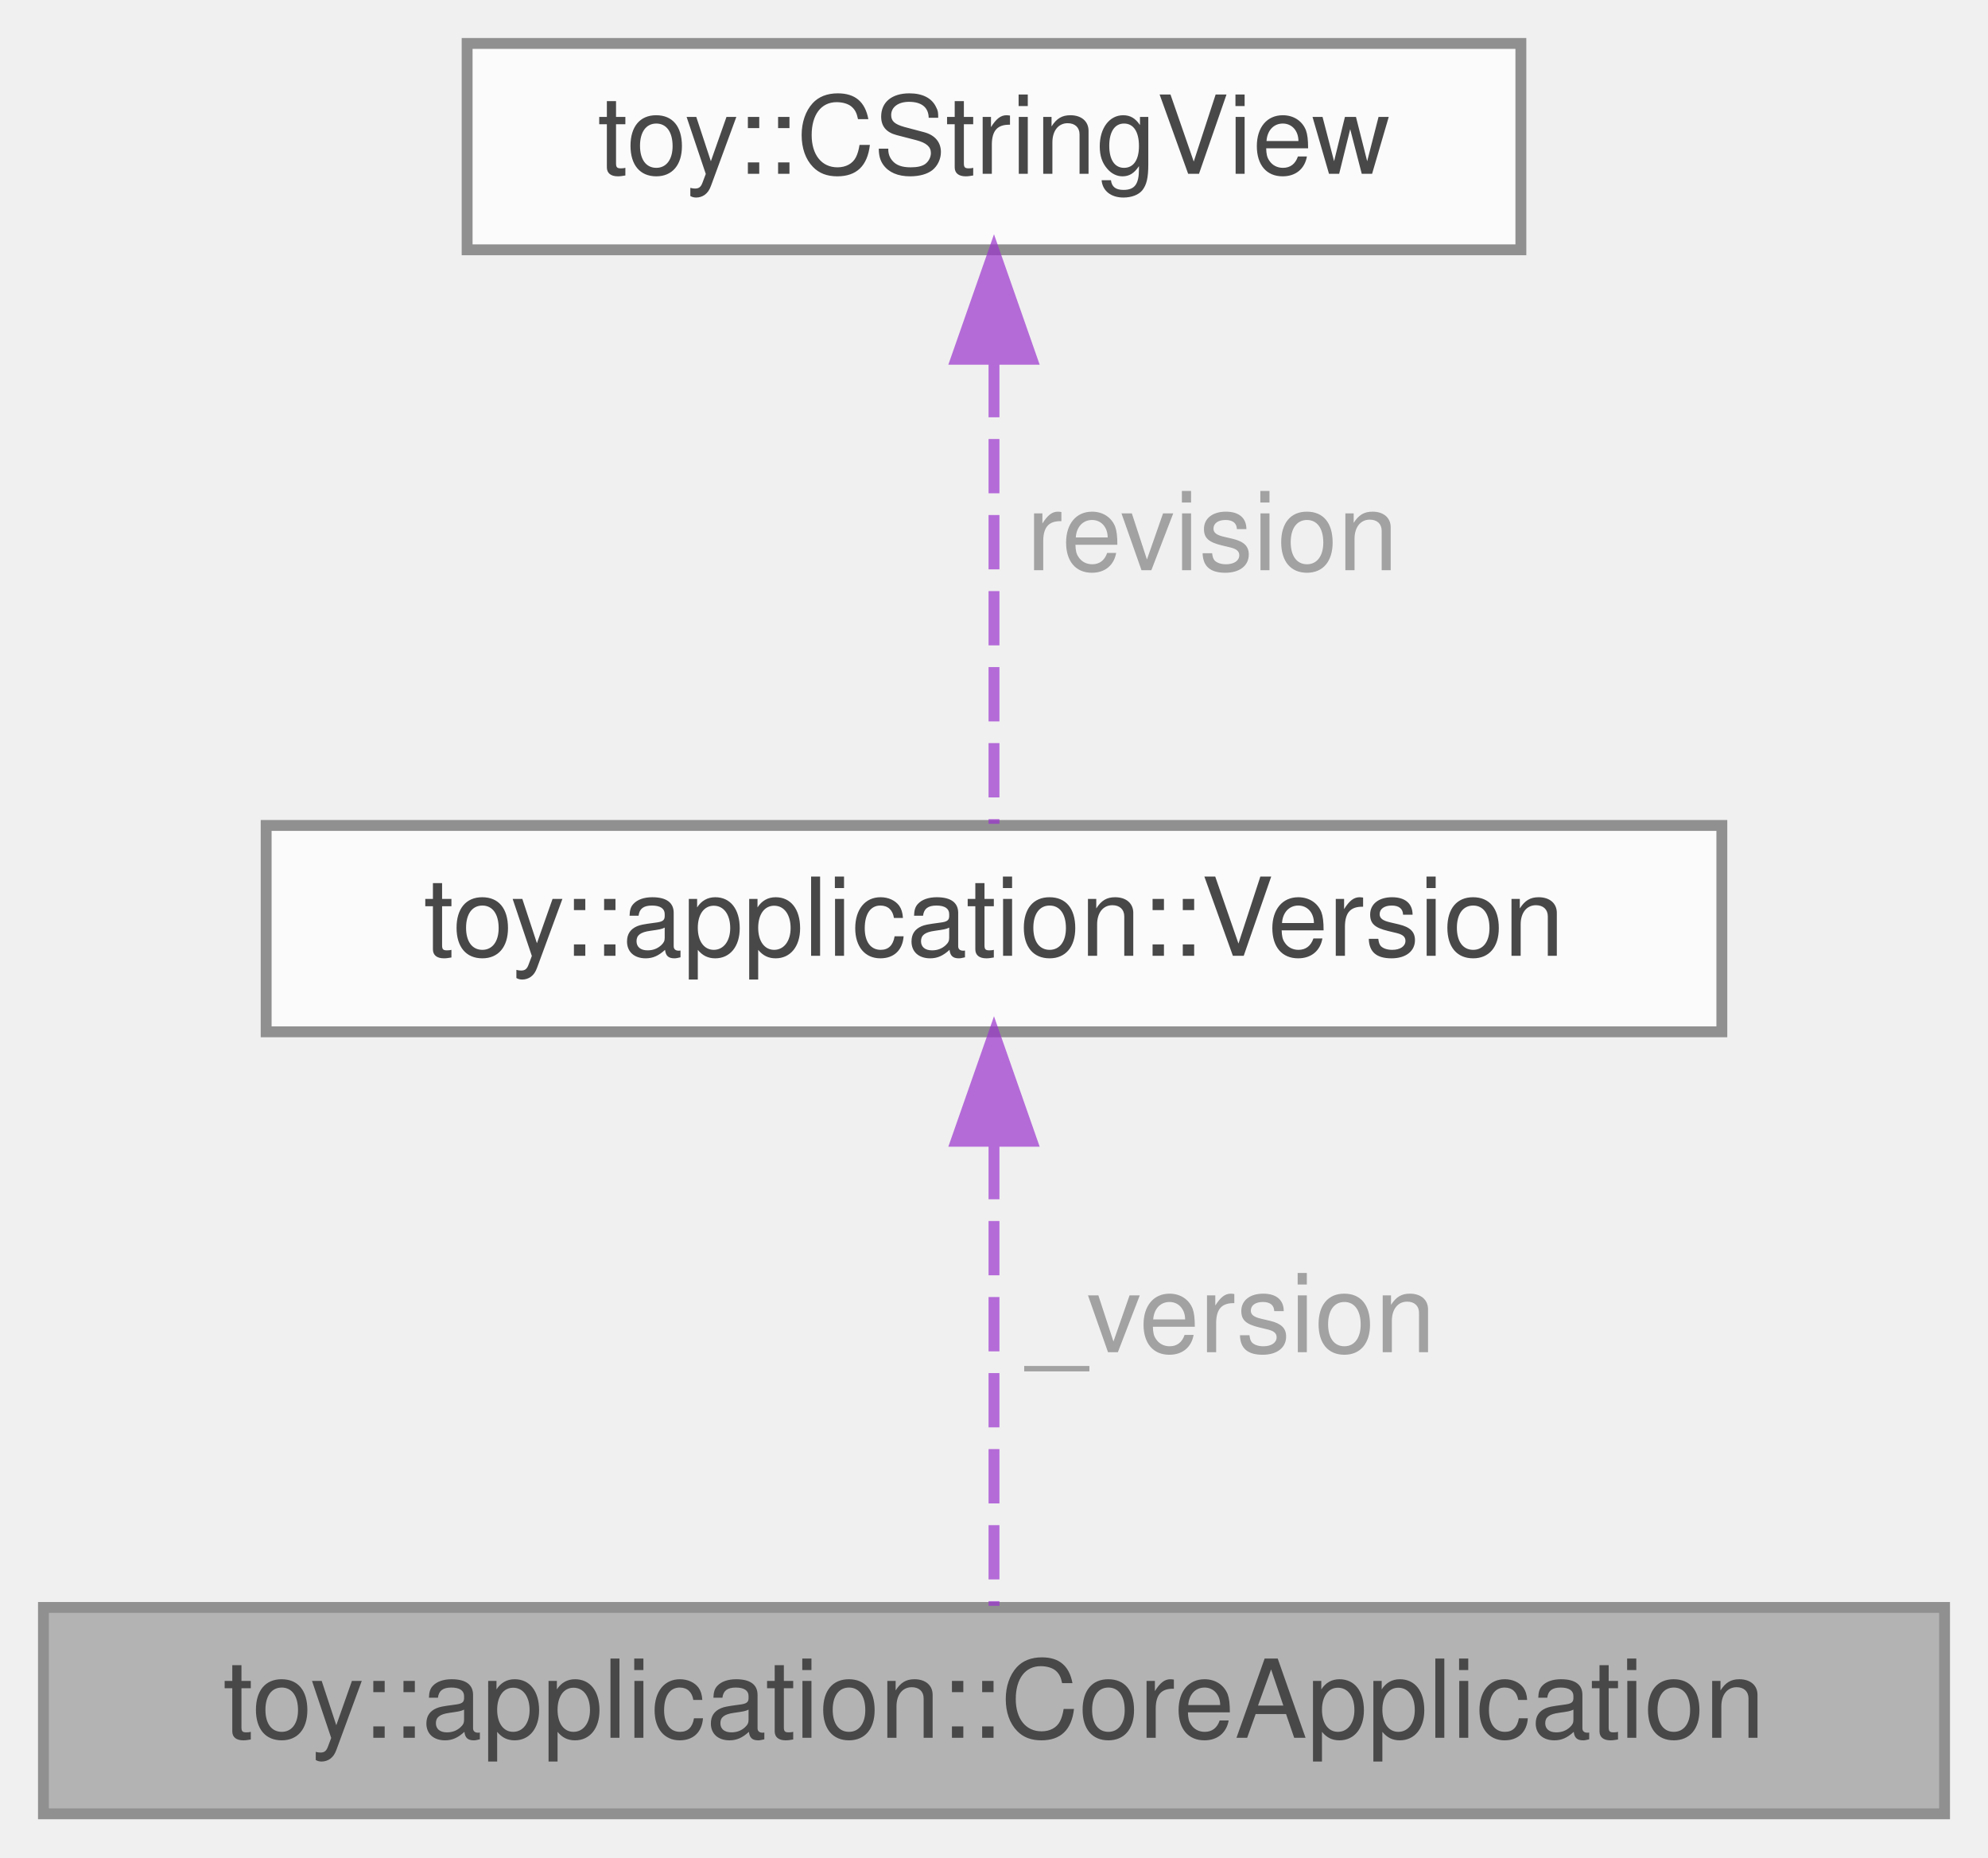
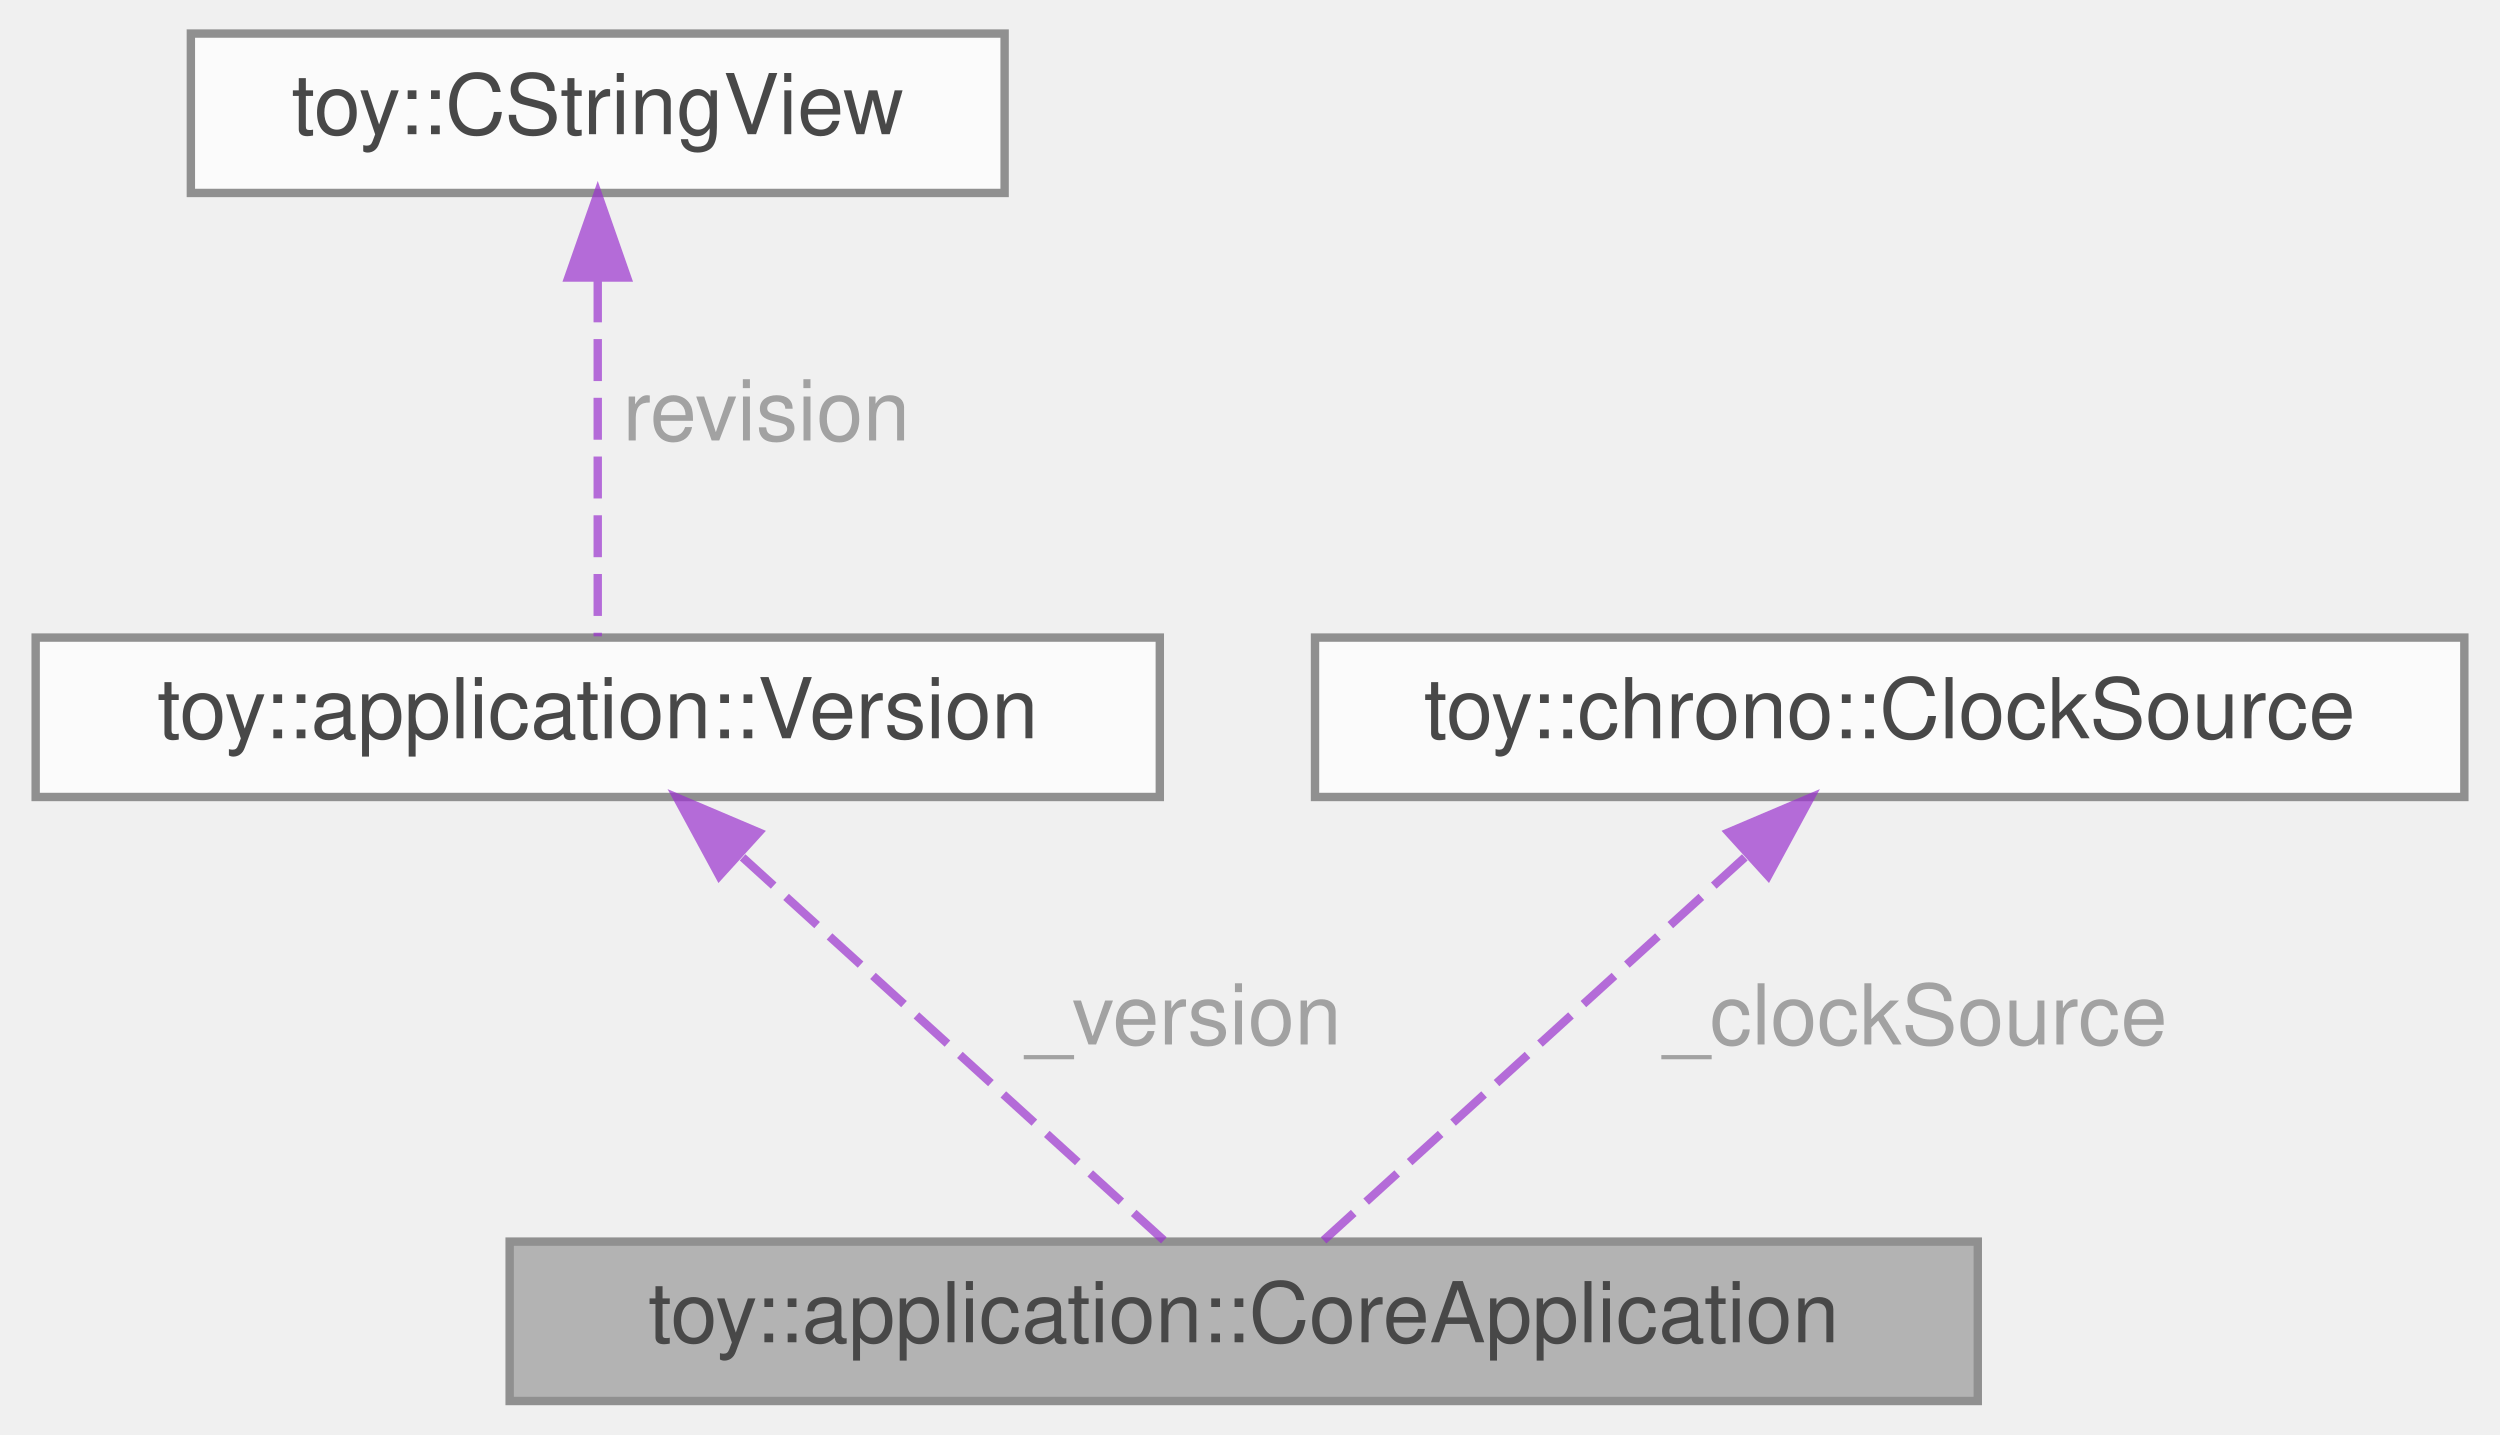
- <svg xmlns="http://www.w3.org/2000/svg" xmlns:xlink="http://www.w3.org/1999/xlink" width="183pt" height="171pt" viewBox="0.00 0.00 183.00 171.00">
+ <svg xmlns="http://www.w3.org/2000/svg" xmlns:xlink="http://www.w3.org/1999/xlink" width="298pt" height="171pt" viewBox="0.00 0.00 297.50 171.00">
  <svg id="main" version="1.1" xml:space="preserve">
    <style type="text/css">
.node, .edge {opacity: 0.7;}
.node.selected, .edge.selected {opacity: 1;}
.edge:hover path { stroke: red; }
.edge:hover polygon { stroke: red; fill: red; }
</style>
    <svg id="graph" class="graph">
      <g id="graph0" class="graph" transform="scale(1 1) rotate(0) translate(4 167)">
        <g id="Node000001" class="node">
          <g id="a_Node000001">
            <a xlink:title="Abstract base for platform application lifecycle management.">
-               <polygon fill="#999999" stroke="#666666" points="175,-19 0,-19 0,0 175,0 175,-19" />
-               <text text-anchor="middle" x="87.5" y="-7" font-family="Helvetica,sans-Serif" font-size="10.00">toy::application::CoreApplication</text>
+               <polygon fill="#999999" stroke="#666666" points="231.5,-19 56.5,-19 56.5,0 231.5,0 231.5,-19" />
+               <text text-anchor="middle" x="144" y="-7" font-family="Helvetica,sans-Serif" font-size="10.00">toy::application::CoreApplication</text>
            </a>
          </g>
        </g>
        <g id="Node000002" class="node">
          <g id="a_Node000002">
            <a xlink:href="../../d7/d33/structtoy_1_1application_1_1_version.html" target="_top" xlink:title="Application version information structure.">
-               <polygon fill="white" stroke="#666666" points="154.5,-91 20.5,-91 20.5,-72 154.5,-72 154.5,-91" />
-               <text text-anchor="middle" x="87.5" y="-79" font-family="Helvetica,sans-Serif" font-size="10.00">toy::application::Version</text>
+               <polygon fill="white" stroke="#666666" points="134,-91 0,-91 0,-72 134,-72 134,-91" />
+               <text text-anchor="middle" x="67" y="-79" font-family="Helvetica,sans-Serif" font-size="10.00">toy::application::Version</text>
            </a>
          </g>
        </g>
        <g id="edge1_Node000001_Node000002" class="edge">
          <g id="a_edge1_Node000001_Node000002">
            <a xlink:title=" ">
-               <path fill="none" stroke="#9a32cd" stroke-dasharray="5,2" d="M87.5,-61.58C87.5,-47.76 87.5,-29.68 87.5,-19.15" />
-               <polygon fill="#9a32cd" stroke="#9a32cd" points="84,-61.92 87.5,-71.92 91,-61.92 84,-61.92" />
+               <path fill="none" stroke="#9a32cd" stroke-dasharray="5,2" d="M84.27,-64.8C99.77,-50.71 121.97,-30.53 134.48,-19.15" />
+               <polygon fill="#9a32cd" stroke="#9a32cd" points="81.49,-62.6 76.44,-71.92 86.2,-67.78 81.49,-62.6" />
            </a>
          </g>
-           <text text-anchor="start" x="90.5" y="-42.5" font-family="Helvetica,sans-Serif" font-size="10.00" fill="grey">_version</text>
+           <text text-anchor="start" x="118" y="-42.5" font-family="Helvetica,sans-Serif" font-size="10.00" fill="grey">_version</text>
        </g>
        <g id="Node000003" class="node">
          <g id="a_Node000003">
            <a xlink:href="../../d5/d03/classtoy_1_1_c_string_view.html" target="_top" xlink:title="Non-owning string view class for C-style strings.">
-               <polygon fill="white" stroke="#666666" points="136,-163 39,-163 39,-144 136,-144 136,-163" />
-               <text text-anchor="middle" x="87.5" y="-151" font-family="Helvetica,sans-Serif" font-size="10.00">toy::CStringView</text>
+               <polygon fill="white" stroke="#666666" points="115.5,-163 18.5,-163 18.5,-144 115.5,-144 115.5,-163" />
+               <text text-anchor="middle" x="67" y="-151" font-family="Helvetica,sans-Serif" font-size="10.00">toy::CStringView</text>
            </a>
          </g>
        </g>
        <g id="edge2_Node000002_Node000003" class="edge">
          <g id="a_edge2_Node000002_Node000003">
            <a xlink:title=" ">
-               <path fill="none" stroke="#9a32cd" stroke-dasharray="5,2" d="M87.5,-133.58C87.5,-119.76 87.5,-101.68 87.5,-91.15" />
-               <polygon fill="#9a32cd" stroke="#9a32cd" points="84,-133.92 87.5,-143.92 91,-133.92 84,-133.92" />
+               <path fill="none" stroke="#9a32cd" stroke-dasharray="5,2" d="M67,-133.58C67,-119.76 67,-101.68 67,-91.15" />
+               <polygon fill="#9a32cd" stroke="#9a32cd" points="63.5,-133.92 67,-143.92 70.5,-133.92 63.5,-133.92" />
            </a>
          </g>
-           <text text-anchor="start" x="90.5" y="-114.5" font-family="Helvetica,sans-Serif" font-size="10.00" fill="grey">revision</text>
+           <text text-anchor="start" x="70" y="-114.5" font-family="Helvetica,sans-Serif" font-size="10.00" fill="grey">revision</text>
+         </g>
+         <g id="Node000004" class="node">
+           <g id="a_Node000004">
+             <a xlink:href="../../d9/d63/classtoy_1_1chrono_1_1_clock_source.html" target="_top" xlink:title="RAII owner of the platform hardware time source.">
+               <polygon fill="white" stroke="#666666" points="289.5,-91 152.5,-91 152.5,-72 289.5,-72 289.5,-91" />
+               <text text-anchor="middle" x="221" y="-79" font-family="Helvetica,sans-Serif" font-size="10.00">toy::chrono::ClockSource</text>
+             </a>
+           </g>
+         </g>
+         <g id="edge3_Node000001_Node000004" class="edge">
+           <g id="a_edge3_Node000001_Node000004">
+             <a xlink:title=" ">
+               <path fill="none" stroke="#9a32cd" stroke-dasharray="5,2" d="M203.73,-64.8C188.23,-50.71 166.03,-30.53 153.52,-19.15" />
+               <polygon fill="#9a32cd" stroke="#9a32cd" points="201.8,-67.78 211.56,-71.92 206.51,-62.6 201.8,-67.78" />
+             </a>
+           </g>
+           <text text-anchor="start" x="194" y="-42.5" font-family="Helvetica,sans-Serif" font-size="10.00" fill="grey">_clockSource</text>
        </g>
      </g>
    </svg>
  </svg>
  <style type="text/css">

[data-mouse-over-selected='false'] { opacity: 0.7; }
[data-mouse-over-selected='true']  { opacity: 1.0; }

</style>
</svg>
